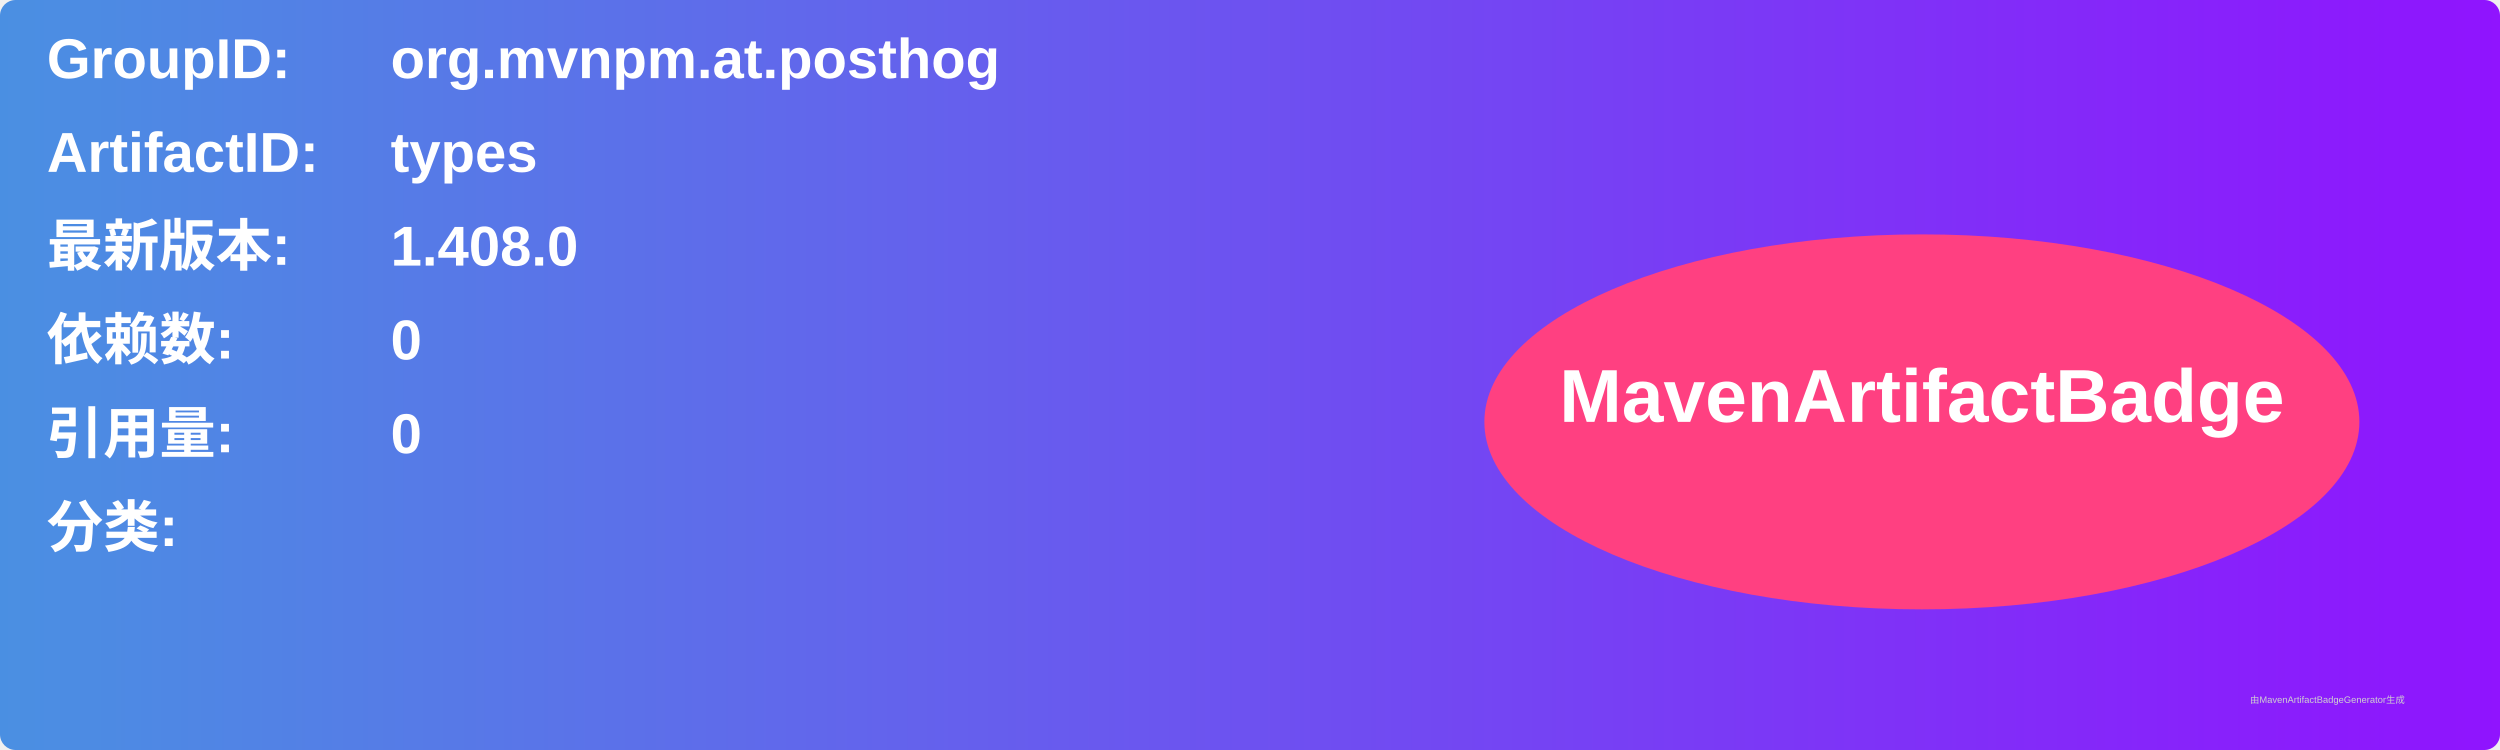
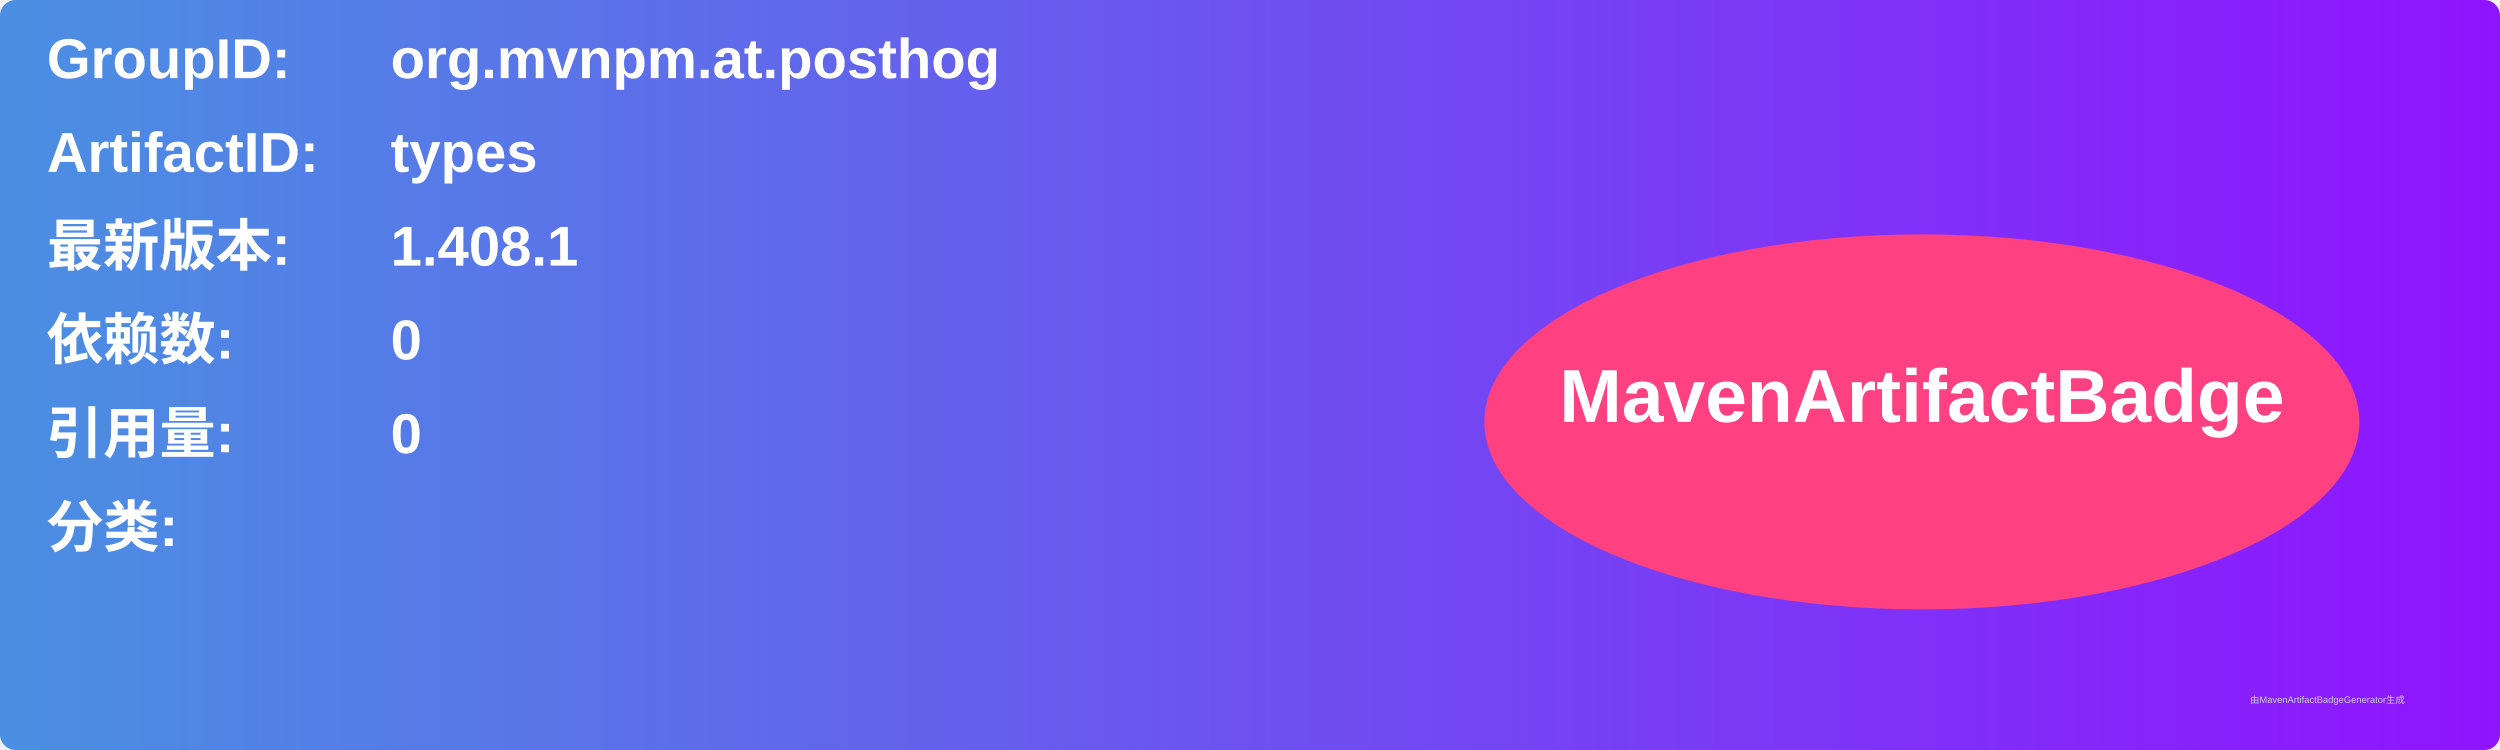
<svg xmlns="http://www.w3.org/2000/svg" width="800" height="240" viewBox="0 0 800 240">
  <linearGradient id="grad" x1="0%" y1="0%" x2="100%" y2="0%">
    <stop offset="0%" stop-color="#4a90e2" />
    <stop offset="100%" stop-color="#9013fe" />
  </linearGradient>
  <rect width="100%" height="100%" rx="5" ry="5" fill="url(#grad)" />
  <g transform="translate(15, 15)">
    <text x="0" y="10" font-family="Arial" font-size="18" fill="white" font-weight="bold" width="260">GroupID:</text>
    <text x="110" y="10" font-family="Arial" font-size="18" fill="white" font-weight="bold" width="460">org.mvnpm.at.posthog</text>
    <text x="0" y="40" font-family="Arial" font-size="18" fill="white" font-weight="bold" width="260">ArtifactID:</text>
    <text x="110" y="40" font-family="Arial" font-size="18" fill="white" font-weight="bold" width="460">types</text>
    <text x="0" y="70" font-family="Arial" font-size="18" fill="white" font-weight="bold">最新版本:</text>
    <text x="110" y="70" font-family="Arial" font-size="18" fill="white" font-weight="bold">
-       <tspan font-weight="bold">1.408.0</tspan>
+       <tspan font-weight="bold">1.408.1</tspan>
    </text>
    <text x="0" y="100" font-family="Arial" font-size="18" fill="white" font-weight="bold">依赖数: </text>
    <text x="110" y="100" font-family="Arial" font-size="18" fill="white">
      <tspan font-weight="bold">0</tspan>
    </text>
    <text x="0" y="130" font-family="Arial" font-size="18" fill="white" font-weight="bold">引用量: </text>
    <text x="110" y="130" font-family="Arial" font-size="18" fill="white">
      <tspan font-weight="bold">0</tspan>
    </text>
    <text x="0" y="160" font-family="Arial" font-size="18" fill="white" font-weight="bold">分类:</text>
    <text x="10" y="190" font-family="Arial" font-size="10" fill="white">
      <tspan font-weight="bold" />
    </text>
    <ellipse cx="600" cy="120" rx="140" ry="60" fill="#ff4081" />
    <text x="600" y="120" text-anchor="middle" font-family="Arial" font-size="24" fill="white" font-weight="bold">MavenArtifactBadge</text>
  </g>
  <text x="720" y="225" font-family="Arial" font-size="3" fill="#d0d0d0">由MavenArtifactBadgeGenerator生成</text>
</svg>
